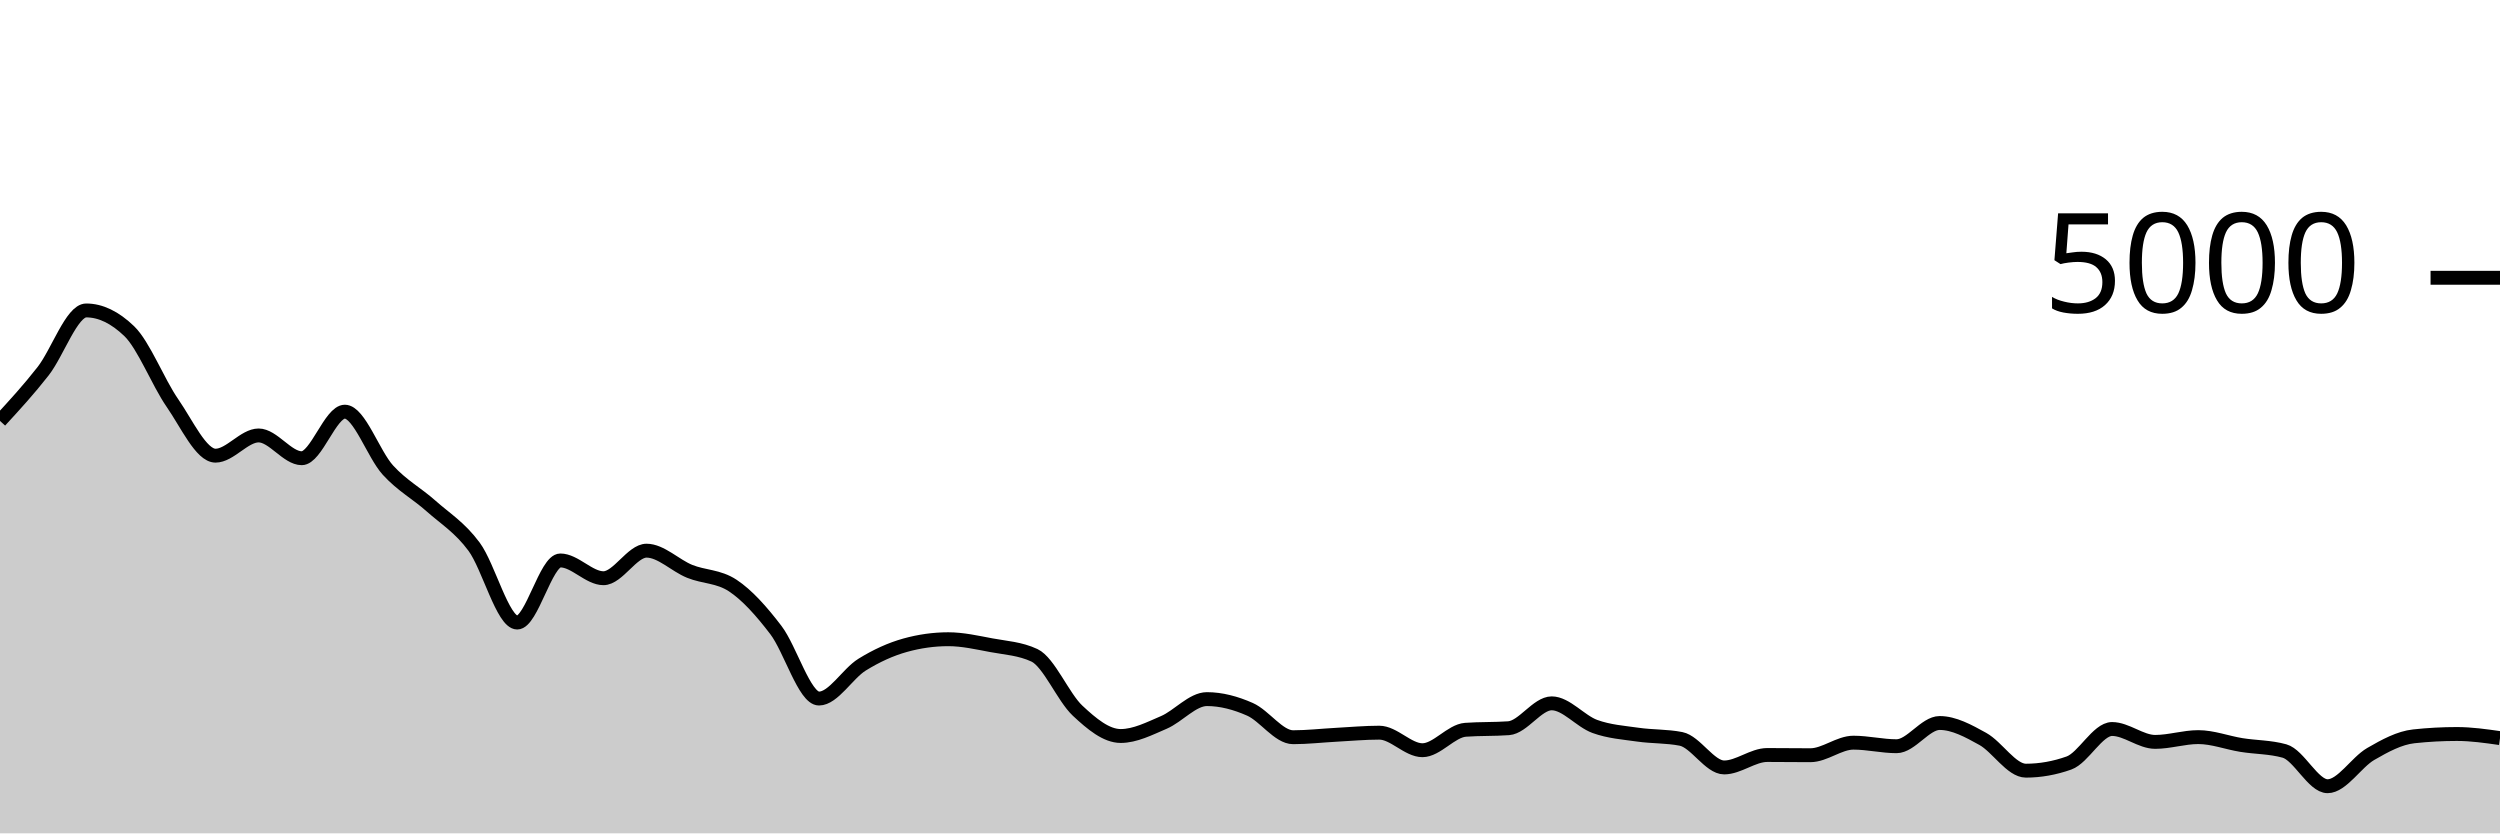
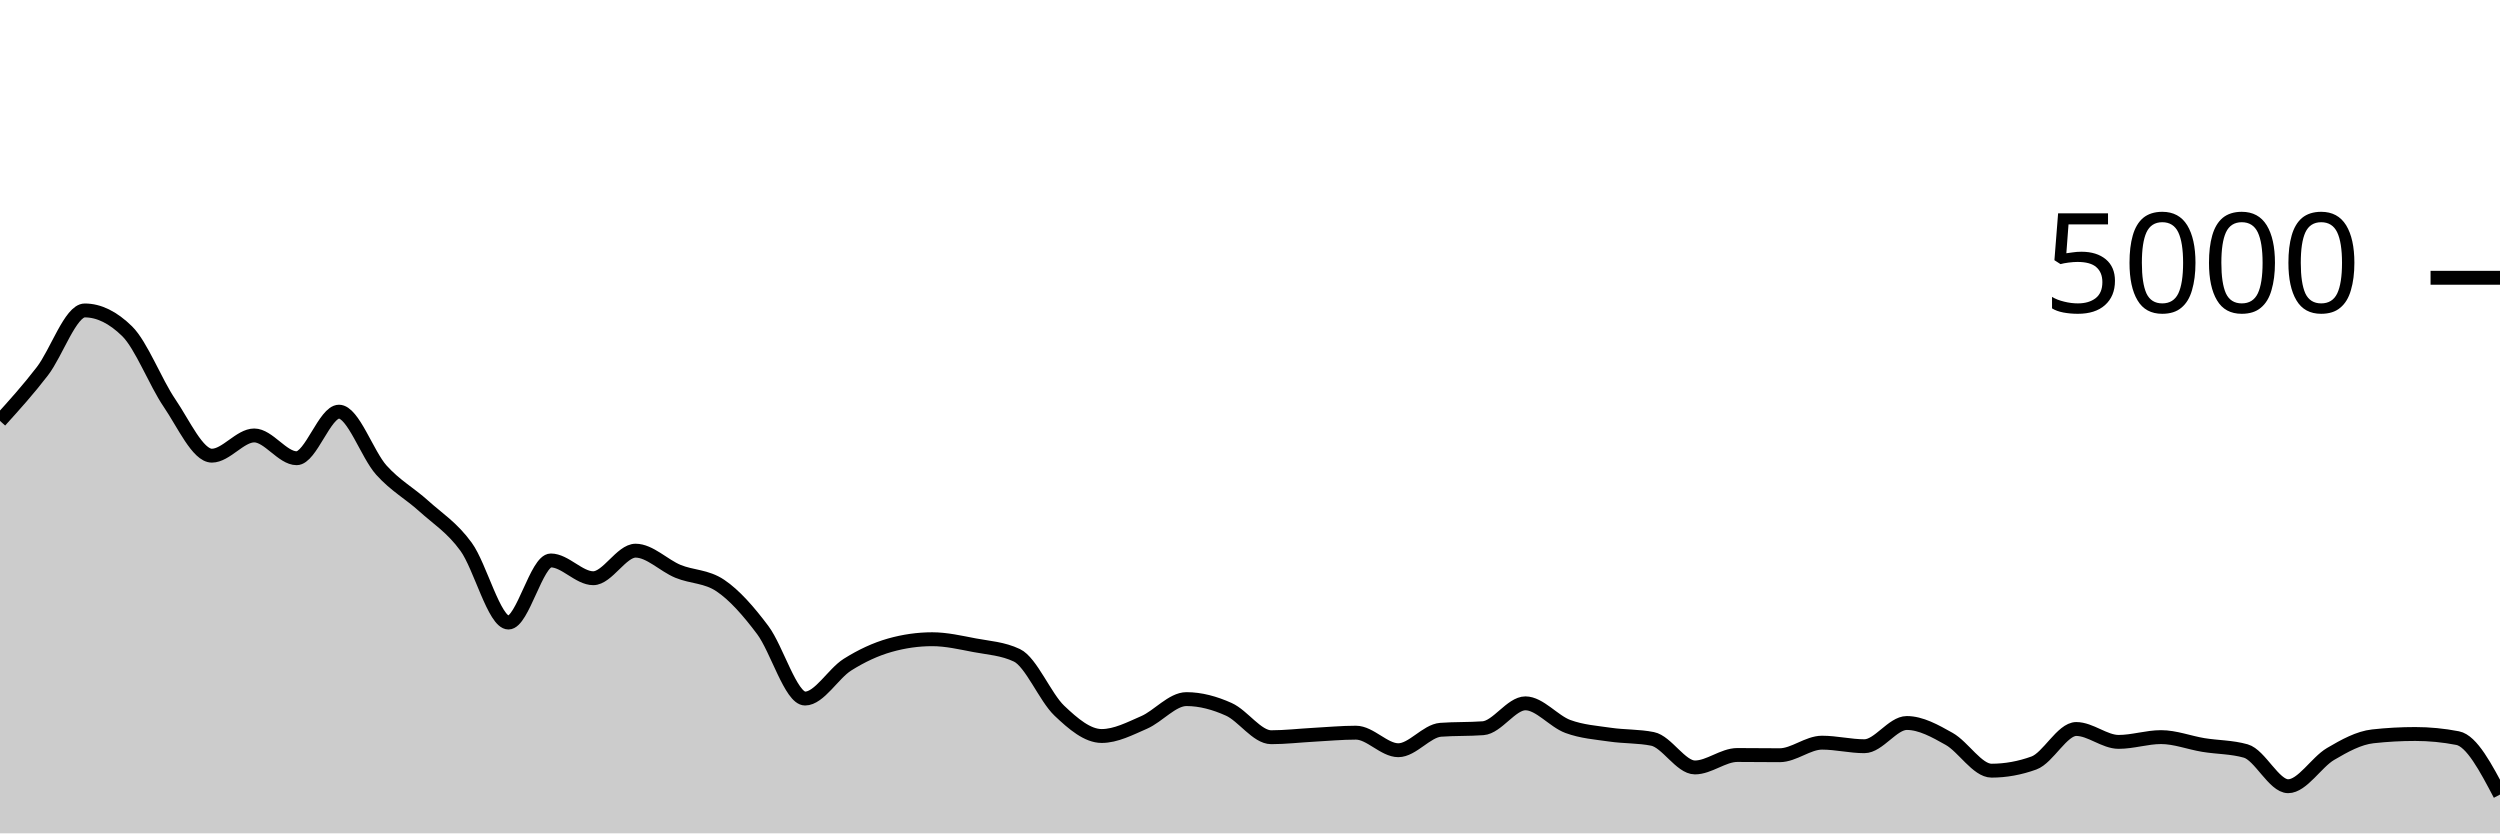
<svg xmlns="http://www.w3.org/2000/svg" viewBox="0 0 180 60">
  <g transform="translate(0,20)">
-     <path class="area" fill="rgba(0, 0, 0, 0.2)" d="M0,10.304C1.034,9.179,2.069,8.053,3.103,6.728C4.138,5.403,5.172,2.352,6.207,2.352C7.241,2.352,8.276,2.851,9.31,3.848C10.345,4.845,11.379,7.523,12.414,9.016C13.448,10.509,14.483,12.808,15.517,12.808C16.552,12.808,17.586,11.352,18.621,11.352C19.655,11.352,20.69,12.992,21.724,12.992C22.759,12.992,23.793,9.64,24.828,9.64C25.862,9.64,26.897,12.716,27.931,13.848C28.966,14.98,30,15.512,31.034,16.432C32.069,17.352,33.103,17.969,34.138,19.368C35.172,20.767,36.207,24.824,37.241,24.824C38.276,24.824,39.31,20.352,40.345,20.352C41.379,20.352,42.414,21.632,43.448,21.632C44.483,21.632,45.517,19.648,46.552,19.648C47.586,19.648,48.621,20.717,49.655,21.136C50.69,21.555,51.724,21.477,52.759,22.16C53.793,22.843,54.828,24.004,55.862,25.36C56.897,26.716,57.931,30.296,58.966,30.296C60,30.296,61.034,28.496,62.069,27.856C63.103,27.216,64.138,26.744,65.172,26.456C66.207,26.168,67.241,26.024,68.276,26.024C69.31,26.024,70.345,26.263,71.379,26.456C72.414,26.649,73.448,26.699,74.483,27.184C75.517,27.669,76.552,30.2,77.586,31.168C78.621,32.136,79.655,32.992,80.69,32.992C81.724,32.992,82.759,32.459,83.793,32.016C84.828,31.573,85.862,30.336,86.897,30.336C87.931,30.336,88.966,30.615,90,31.072C91.034,31.529,92.069,33.08,93.103,33.08C94.138,33.08,95.172,32.959,96.207,32.904C97.241,32.849,98.276,32.752,99.31,32.752C100.345,32.752,101.379,34.016,102.414,34.016C103.448,34.016,104.483,32.619,105.517,32.544C106.552,32.469,107.586,32.507,108.621,32.432C109.655,32.357,110.69,30.64,111.724,30.64C112.759,30.64,113.793,31.928,114.828,32.304C115.862,32.68,116.897,32.747,117.931,32.896C118.966,33.045,120,32.997,121.034,33.2C122.069,33.403,123.103,35.256,124.138,35.256C125.172,35.256,126.207,34.36,127.241,34.36C128.276,34.36,129.31,34.376,130.345,34.376C131.379,34.376,132.414,33.472,133.448,33.472C134.483,33.472,135.517,33.728,136.552,33.728C137.586,33.728,138.621,32.056,139.655,32.056C140.69,32.056,141.724,32.628,142.759,33.2C143.793,33.772,144.828,35.488,145.862,35.488C146.897,35.488,147.931,35.304,148.966,34.936C150,34.568,151.034,32.488,152.069,32.488C153.103,32.488,154.138,33.416,155.172,33.416C156.207,33.416,157.241,33.072,158.276,33.072C159.31,33.072,160.345,33.473,161.379,33.64C162.414,33.807,163.448,33.784,164.483,34.072C165.517,34.36,166.552,36.608,167.586,36.608C168.621,36.608,169.655,34.887,170.69,34.288C171.724,33.689,172.759,33.128,173.793,33.016C174.828,32.904,175.862,32.848,176.897,32.848C177.931,32.848,178.966,32.996,180,33.144L180,40C178.966,40,177.931,40,176.897,40C175.862,40,174.828,40,173.793,40C172.759,40,171.724,40,170.69,40C169.655,40,168.621,40,167.586,40C166.552,40,165.517,40,164.483,40C163.448,40,162.414,40,161.379,40C160.345,40,159.31,40,158.276,40C157.241,40,156.207,40,155.172,40C154.138,40,153.103,40,152.069,40C151.034,40,150,40,148.966,40C147.931,40,146.897,40,145.862,40C144.828,40,143.793,40,142.759,40C141.724,40,140.69,40,139.655,40C138.621,40,137.586,40,136.552,40C135.517,40,134.483,40,133.448,40C132.414,40,131.379,40,130.345,40C129.31,40,128.276,40,127.241,40C126.207,40,125.172,40,124.138,40C123.103,40,122.069,40,121.034,40C120,40,118.966,40,117.931,40C116.897,40,115.862,40,114.828,40C113.793,40,112.759,40,111.724,40C110.69,40,109.655,40,108.621,40C107.586,40,106.552,40,105.517,40C104.483,40,103.448,40,102.414,40C101.379,40,100.345,40,99.31,40C98.276,40,97.241,40,96.207,40C95.172,40,94.138,40,93.103,40C92.069,40,91.034,40,90,40C88.966,40,87.931,40,86.897,40C85.862,40,84.828,40,83.793,40C82.759,40,81.724,40,80.69,40C79.655,40,78.621,40,77.586,40C76.552,40,75.517,40,74.483,40C73.448,40,72.414,40,71.379,40C70.345,40,69.31,40,68.276,40C67.241,40,66.207,40,65.172,40C64.138,40,63.103,40,62.069,40C61.034,40,60,40,58.966,40C57.931,40,56.897,40,55.862,40C54.828,40,53.793,40,52.759,40C51.724,40,50.69,40,49.655,40C48.621,40,47.586,40,46.552,40C45.517,40,44.483,40,43.448,40C42.414,40,41.379,40,40.345,40C39.31,40,38.276,40,37.241,40C36.207,40,35.172,40,34.138,40C33.103,40,32.069,40,31.034,40C30,40,28.966,40,27.931,40C26.897,40,25.862,40,24.828,40C23.793,40,22.759,40,21.724,40C20.69,40,19.655,40,18.621,40C17.586,40,16.552,40,15.517,40C14.483,40,13.448,40,12.414,40C11.379,40,10.345,40,9.31,40C8.276,40,7.241,40,6.207,40C5.172,40,4.138,40,3.103,40C2.069,40,1.034,40,0,40Z" />
-     <path class="line" stroke="black" fill="none" d="M0,10.304C1.034,9.179,2.069,8.053,3.103,6.728C4.138,5.403,5.172,2.352,6.207,2.352C7.241,2.352,8.276,2.851,9.31,3.848C10.345,4.845,11.379,7.523,12.414,9.016C13.448,10.509,14.483,12.808,15.517,12.808C16.552,12.808,17.586,11.352,18.621,11.352C19.655,11.352,20.69,12.992,21.724,12.992C22.759,12.992,23.793,9.64,24.828,9.64C25.862,9.64,26.897,12.716,27.931,13.848C28.966,14.98,30,15.512,31.034,16.432C32.069,17.352,33.103,17.969,34.138,19.368C35.172,20.767,36.207,24.824,37.241,24.824C38.276,24.824,39.31,20.352,40.345,20.352C41.379,20.352,42.414,21.632,43.448,21.632C44.483,21.632,45.517,19.648,46.552,19.648C47.586,19.648,48.621,20.717,49.655,21.136C50.69,21.555,51.724,21.477,52.759,22.16C53.793,22.843,54.828,24.004,55.862,25.36C56.897,26.716,57.931,30.296,58.966,30.296C60,30.296,61.034,28.496,62.069,27.856C63.103,27.216,64.138,26.744,65.172,26.456C66.207,26.168,67.241,26.024,68.276,26.024C69.31,26.024,70.345,26.263,71.379,26.456C72.414,26.649,73.448,26.699,74.483,27.184C75.517,27.669,76.552,30.2,77.586,31.168C78.621,32.136,79.655,32.992,80.69,32.992C81.724,32.992,82.759,32.459,83.793,32.016C84.828,31.573,85.862,30.336,86.897,30.336C87.931,30.336,88.966,30.615,90,31.072C91.034,31.529,92.069,33.08,93.103,33.08C94.138,33.08,95.172,32.959,96.207,32.904C97.241,32.849,98.276,32.752,99.31,32.752C100.345,32.752,101.379,34.016,102.414,34.016C103.448,34.016,104.483,32.619,105.517,32.544C106.552,32.469,107.586,32.507,108.621,32.432C109.655,32.357,110.69,30.64,111.724,30.64C112.759,30.64,113.793,31.928,114.828,32.304C115.862,32.68,116.897,32.747,117.931,32.896C118.966,33.045,120,32.997,121.034,33.2C122.069,33.403,123.103,35.256,124.138,35.256C125.172,35.256,126.207,34.36,127.241,34.36C128.276,34.36,129.31,34.376,130.345,34.376C131.379,34.376,132.414,33.472,133.448,33.472C134.483,33.472,135.517,33.728,136.552,33.728C137.586,33.728,138.621,32.056,139.655,32.056C140.69,32.056,141.724,32.628,142.759,33.2C143.793,33.772,144.828,35.488,145.862,35.488C146.897,35.488,147.931,35.304,148.966,34.936C150,34.568,151.034,32.488,152.069,32.488C153.103,32.488,154.138,33.416,155.172,33.416C156.207,33.416,157.241,33.072,158.276,33.072C159.31,33.072,160.345,33.473,161.379,33.64C162.414,33.807,163.448,33.784,164.483,34.072C165.517,34.36,166.552,36.608,167.586,36.608C168.621,36.608,169.655,34.887,170.69,34.288C171.724,33.689,172.759,33.128,173.793,33.016C174.828,32.904,175.862,32.848,176.897,32.848C177.931,32.848,178.966,32.996,180,33.144" />
+     <path class="area" fill="rgba(0, 0, 0, 0.2)" d="M0,10.304C1.017,9.179,2.034,8.053,3.051,6.728C4.068,5.403,5.085,2.352,6.102,2.352C7.119,2.352,8.136,2.851,9.153,3.848C10.169,4.845,11.186,7.523,12.203,9.016C13.22,10.509,14.237,12.808,15.254,12.808C16.271,12.808,17.288,11.352,18.305,11.352C19.322,11.352,20.339,12.992,21.356,12.992C22.373,12.992,23.39,9.64,24.407,9.64C25.424,9.64,26.441,12.716,27.458,13.848C28.475,14.98,29.492,15.512,30.508,16.432C31.525,17.352,32.542,17.969,33.559,19.368C34.576,20.767,35.593,24.824,36.61,24.824C37.627,24.824,38.644,20.352,39.661,20.352C40.678,20.352,41.695,21.632,42.712,21.632C43.729,21.632,44.746,19.648,45.763,19.648C46.78,19.648,47.797,20.717,48.814,21.136C49.831,21.555,50.847,21.477,51.864,22.16C52.881,22.843,53.898,24.004,54.915,25.36C55.932,26.716,56.949,30.296,57.966,30.296C58.983,30.296,60,28.496,61.017,27.856C62.034,27.216,63.051,26.744,64.068,26.456C65.085,26.168,66.102,26.024,67.119,26.024C68.136,26.024,69.153,26.263,70.169,26.456C71.186,26.649,72.203,26.699,73.22,27.184C74.237,27.669,75.254,30.2,76.271,31.168C77.288,32.136,78.305,32.992,79.322,32.992C80.339,32.992,81.356,32.459,82.373,32.016C83.39,31.573,84.407,30.336,85.424,30.336C86.441,30.336,87.458,30.615,88.475,31.072C89.492,31.529,90.508,33.08,91.525,33.08C92.542,33.08,93.559,32.959,94.576,32.904C95.593,32.849,96.61,32.752,97.627,32.752C98.644,32.752,99.661,34.016,100.678,34.016C101.695,34.016,102.712,32.619,103.729,32.544C104.746,32.469,105.763,32.507,106.78,32.432C107.797,32.357,108.814,30.64,109.831,30.64C110.847,30.64,111.864,31.928,112.881,32.304C113.898,32.68,114.915,32.747,115.932,32.896C116.949,33.045,117.966,32.997,118.983,33.2C120,33.403,121.017,35.256,122.034,35.256C123.051,35.256,124.068,34.36,125.085,34.36C126.102,34.36,127.119,34.376,128.136,34.376C129.153,34.376,130.169,33.472,131.186,33.472C132.203,33.472,133.22,33.728,134.237,33.728C135.254,33.728,136.271,32.056,137.288,32.056C138.305,32.056,139.322,32.628,140.339,33.2C141.356,33.772,142.373,35.488,143.39,35.488C144.407,35.488,145.424,35.304,146.441,34.936C147.458,34.568,148.475,32.488,149.492,32.488C150.508,32.488,151.525,33.416,152.542,33.416C153.559,33.416,154.576,33.072,155.593,33.072C156.61,33.072,157.627,33.473,158.644,33.64C159.661,33.807,160.678,33.784,161.695,34.072C162.712,34.36,163.729,36.608,164.746,36.608C165.763,36.608,166.78,34.887,167.797,34.288C168.814,33.689,169.831,33.128,170.847,33.016C171.864,32.904,172.881,32.848,173.898,32.848C174.915,32.848,175.932,32.947,176.949,33.144C177.966,33.341,178.983,35.275,180,37.208L180,40C178.983,40,177.966,40,176.949,40C175.932,40,174.915,40,173.898,40C172.881,40,171.864,40,170.847,40C169.831,40,168.814,40,167.797,40C166.78,40,165.763,40,164.746,40C163.729,40,162.712,40,161.695,40C160.678,40,159.661,40,158.644,40C157.627,40,156.61,40,155.593,40C154.576,40,153.559,40,152.542,40C151.525,40,150.508,40,149.492,40C148.475,40,147.458,40,146.441,40C145.424,40,144.407,40,143.39,40C142.373,40,141.356,40,140.339,40C139.322,40,138.305,40,137.288,40C136.271,40,135.254,40,134.237,40C133.22,40,132.203,40,131.186,40C130.169,40,129.153,40,128.136,40C127.119,40,126.102,40,125.085,40C124.068,40,123.051,40,122.034,40C121.017,40,120,40,118.983,40C117.966,40,116.949,40,115.932,40C114.915,40,113.898,40,112.881,40C111.864,40,110.847,40,109.831,40C108.814,40,107.797,40,106.78,40C105.763,40,104.746,40,103.729,40C102.712,40,101.695,40,100.678,40C99.661,40,98.644,40,97.627,40C96.61,40,95.593,40,94.576,40C93.559,40,92.542,40,91.525,40C90.508,40,89.492,40,88.475,40C87.458,40,86.441,40,85.424,40C84.407,40,83.39,40,82.373,40C81.356,40,80.339,40,79.322,40C78.305,40,77.288,40,76.271,40C75.254,40,74.237,40,73.22,40C72.203,40,71.186,40,70.169,40C69.153,40,68.136,40,67.119,40C66.102,40,65.085,40,64.068,40C63.051,40,62.034,40,61.017,40C60,40,58.983,40,57.966,40C56.949,40,55.932,40,54.915,40C53.898,40,52.881,40,51.864,40C50.847,40,49.831,40,48.814,40C47.797,40,46.78,40,45.763,40C44.746,40,43.729,40,42.712,40C41.695,40,40.678,40,39.661,40C38.644,40,37.627,40,36.61,40C35.593,40,34.576,40,33.559,40C32.542,40,31.525,40,30.508,40C29.492,40,28.475,40,27.458,40C26.441,40,25.424,40,24.407,40C23.39,40,22.373,40,21.356,40C20.339,40,19.322,40,18.305,40C17.288,40,16.271,40,15.254,40C14.237,40,13.22,40,12.203,40C11.186,40,10.169,40,9.153,40C8.136,40,7.119,40,6.102,40C5.085,40,4.068,40,3.051,40C2.034,40,1.017,40,0,40Z" />
+     <path class="line" stroke="black" fill="none" d="M0,10.304C1.017,9.179,2.034,8.053,3.051,6.728C4.068,5.403,5.085,2.352,6.102,2.352C7.119,2.352,8.136,2.851,9.153,3.848C10.169,4.845,11.186,7.523,12.203,9.016C13.22,10.509,14.237,12.808,15.254,12.808C16.271,12.808,17.288,11.352,18.305,11.352C19.322,11.352,20.339,12.992,21.356,12.992C22.373,12.992,23.39,9.64,24.407,9.64C25.424,9.64,26.441,12.716,27.458,13.848C28.475,14.98,29.492,15.512,30.508,16.432C31.525,17.352,32.542,17.969,33.559,19.368C34.576,20.767,35.593,24.824,36.61,24.824C37.627,24.824,38.644,20.352,39.661,20.352C40.678,20.352,41.695,21.632,42.712,21.632C43.729,21.632,44.746,19.648,45.763,19.648C46.78,19.648,47.797,20.717,48.814,21.136C49.831,21.555,50.847,21.477,51.864,22.16C52.881,22.843,53.898,24.004,54.915,25.36C55.932,26.716,56.949,30.296,57.966,30.296C58.983,30.296,60,28.496,61.017,27.856C62.034,27.216,63.051,26.744,64.068,26.456C65.085,26.168,66.102,26.024,67.119,26.024C68.136,26.024,69.153,26.263,70.169,26.456C71.186,26.649,72.203,26.699,73.22,27.184C74.237,27.669,75.254,30.2,76.271,31.168C77.288,32.136,78.305,32.992,79.322,32.992C80.339,32.992,81.356,32.459,82.373,32.016C83.39,31.573,84.407,30.336,85.424,30.336C86.441,30.336,87.458,30.615,88.475,31.072C89.492,31.529,90.508,33.08,91.525,33.08C92.542,33.08,93.559,32.959,94.576,32.904C95.593,32.849,96.61,32.752,97.627,32.752C98.644,32.752,99.661,34.016,100.678,34.016C101.695,34.016,102.712,32.619,103.729,32.544C104.746,32.469,105.763,32.507,106.78,32.432C107.797,32.357,108.814,30.64,109.831,30.64C110.847,30.64,111.864,31.928,112.881,32.304C113.898,32.68,114.915,32.747,115.932,32.896C116.949,33.045,117.966,32.997,118.983,33.2C120,33.403,121.017,35.256,122.034,35.256C123.051,35.256,124.068,34.36,125.085,34.36C126.102,34.36,127.119,34.376,128.136,34.376C129.153,34.376,130.169,33.472,131.186,33.472C132.203,33.472,133.22,33.728,134.237,33.728C135.254,33.728,136.271,32.056,137.288,32.056C138.305,32.056,139.322,32.628,140.339,33.2C141.356,33.772,142.373,35.488,143.39,35.488C144.407,35.488,145.424,35.304,146.441,34.936C147.458,34.568,148.475,32.488,149.492,32.488C150.508,32.488,151.525,33.416,152.542,33.416C153.559,33.416,154.576,33.072,155.593,33.072C156.61,33.072,157.627,33.473,158.644,33.64C159.661,33.807,160.678,33.784,161.695,34.072C162.712,34.36,163.729,36.608,164.746,36.608C165.763,36.608,166.78,34.887,167.797,34.288C168.814,33.689,169.831,33.128,170.847,33.016C171.864,32.904,172.881,32.848,173.898,32.848C174.915,32.848,175.932,32.947,176.949,33.144C177.966,33.341,178.983,35.275,180,37.208" />
    <path class="axis-ceiling" stroke-width="1" stroke="black" fill="none" d="M175,0L180,0" />
    <text class="axis-ceiling-label" font-family="sans-serif" text-anchor="end" font-size="10px" x="170" y="2.5">5000</text>
  </g>
</svg>
